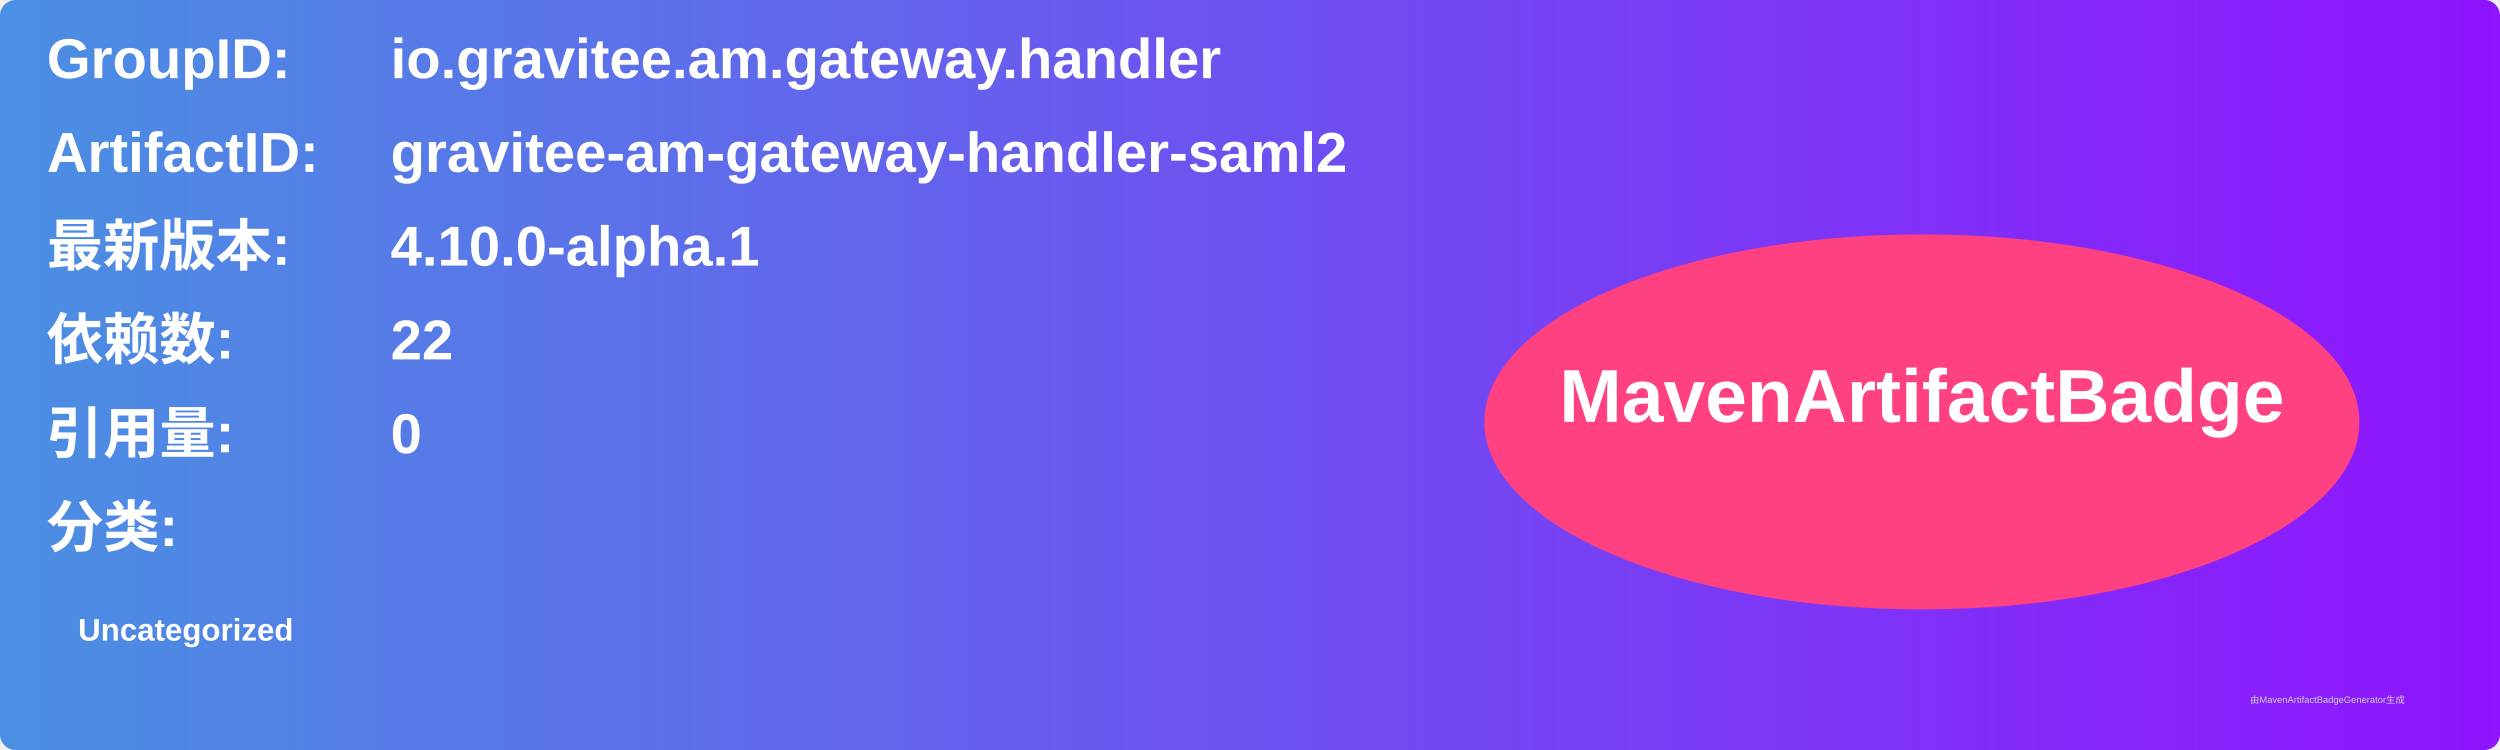
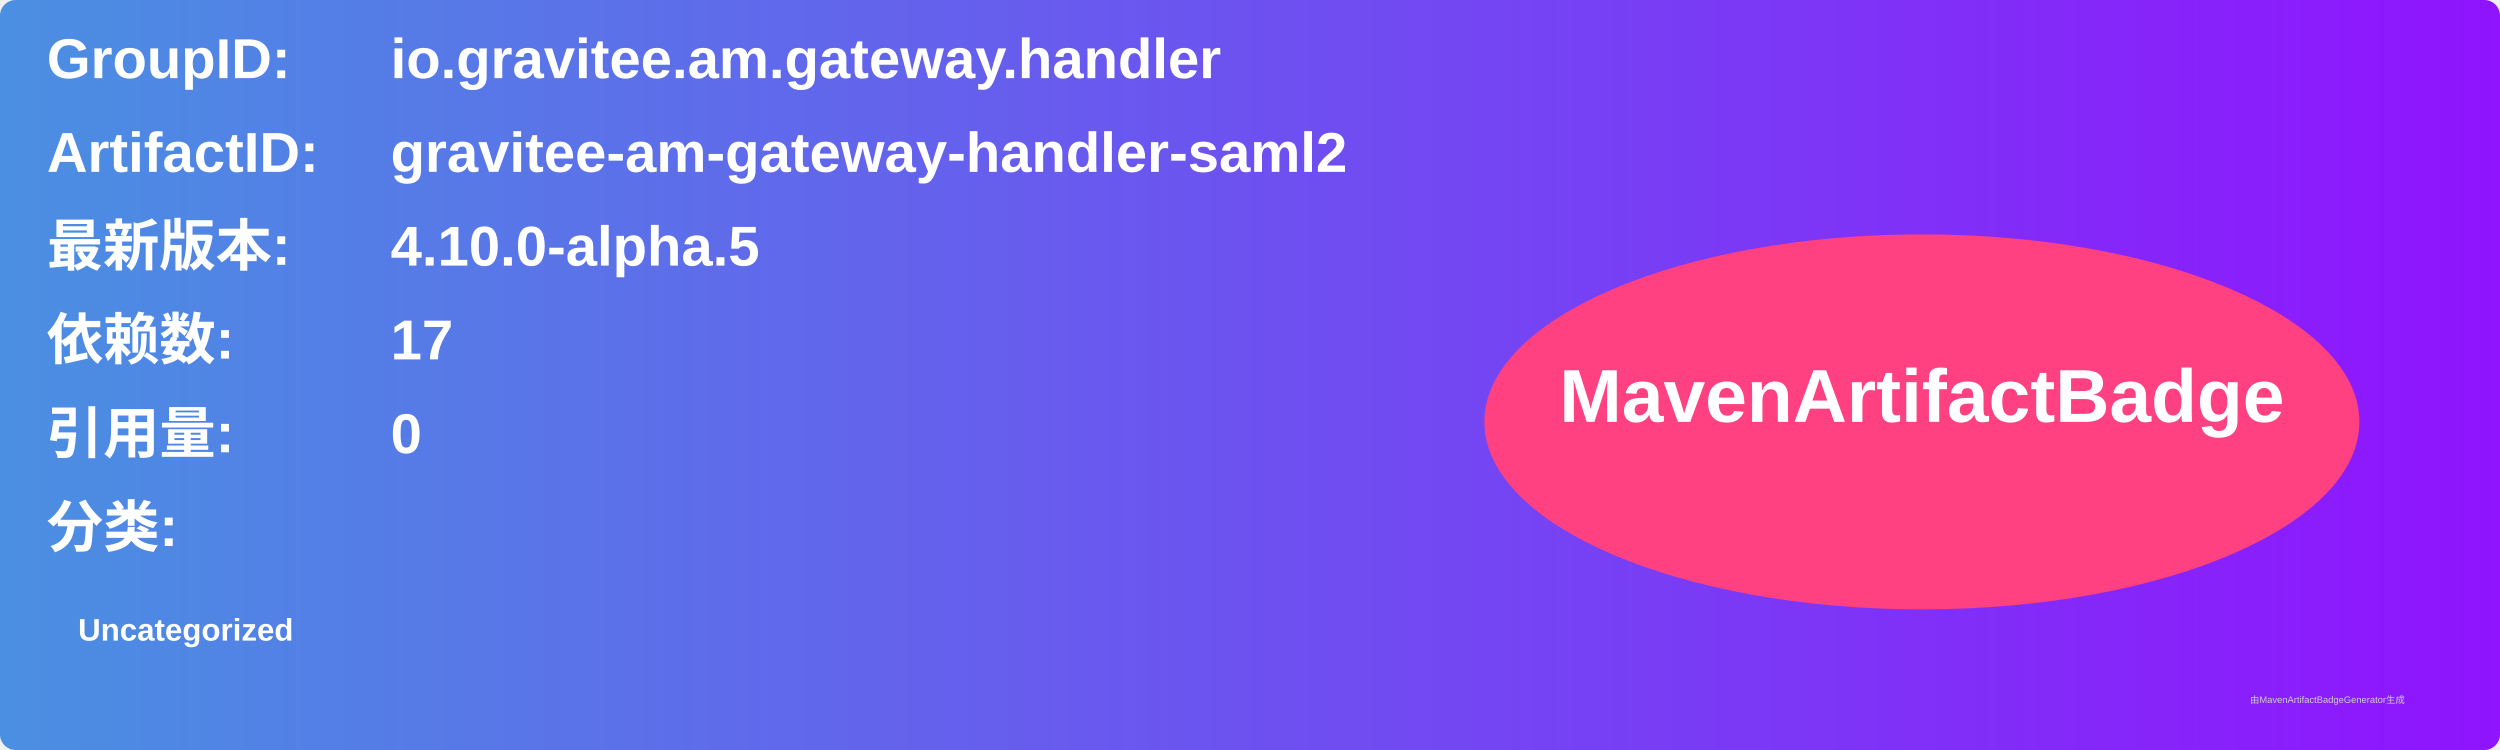
<svg xmlns="http://www.w3.org/2000/svg" width="800" height="240" viewBox="0 0 800 240">
  <linearGradient id="grad" x1="0%" y1="0%" x2="100%" y2="0%">
    <stop offset="0%" stop-color="#4a90e2" />
    <stop offset="100%" stop-color="#9013fe" />
  </linearGradient>
  <rect width="100%" height="100%" rx="5" ry="5" fill="url(#grad)" />
  <g transform="translate(15, 15)">
    <text x="0" y="10" font-family="Arial" font-size="18" fill="white" font-weight="bold" width="260">GroupID:</text>
    <text x="110" y="10" font-family="Arial" font-size="18" fill="white" font-weight="bold" width="460">io.gravitee.am.gateway.handler</text>
    <text x="0" y="40" font-family="Arial" font-size="18" fill="white" font-weight="bold" width="260">ArtifactID:</text>
    <text x="110" y="40" font-family="Arial" font-size="18" fill="white" font-weight="bold" width="460">gravitee-am-gateway-handler-saml2</text>
    <text x="0" y="70" font-family="Arial" font-size="18" fill="white" font-weight="bold">最新版本:</text>
    <text x="110" y="70" font-family="Arial" font-size="18" fill="white" font-weight="bold">
-       <tspan font-weight="bold">4.10.0-alpha.1</tspan>
+       <tspan font-weight="bold">4.10.0-alpha.5</tspan>
    </text>
    <text x="0" y="100" font-family="Arial" font-size="18" fill="white" font-weight="bold">依赖数: </text>
    <text x="110" y="100" font-family="Arial" font-size="18" fill="white">
-       <tspan font-weight="bold">22</tspan>
+       <tspan font-weight="bold">17</tspan>
    </text>
    <text x="0" y="130" font-family="Arial" font-size="18" fill="white" font-weight="bold">引用量: </text>
    <text x="110" y="130" font-family="Arial" font-size="18" fill="white">
      <tspan font-weight="bold">0</tspan>
    </text>
    <text x="0" y="160" font-family="Arial" font-size="18" fill="white" font-weight="bold">分类:</text>
    <text x="10" y="190" font-family="Arial" font-size="10" fill="white">
      <tspan font-weight="bold">Uncategorized</tspan>
    </text>
    <ellipse cx="600" cy="120" rx="140" ry="60" fill="#ff4081" />
    <text x="600" y="120" text-anchor="middle" font-family="Arial" font-size="24" fill="white" font-weight="bold">MavenArtifactBadge</text>
  </g>
  <text x="720" y="225" font-family="Arial" font-size="3" fill="#d0d0d0">由MavenArtifactBadgeGenerator生成</text>
</svg>
